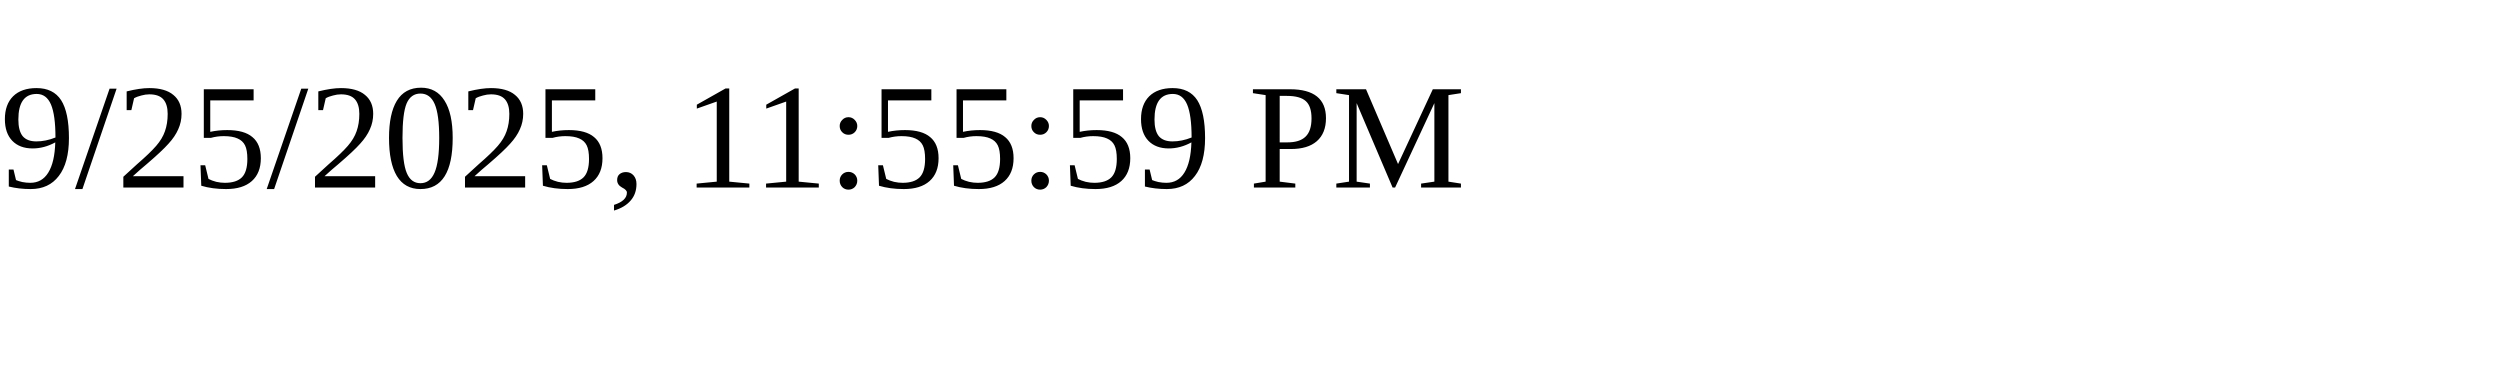
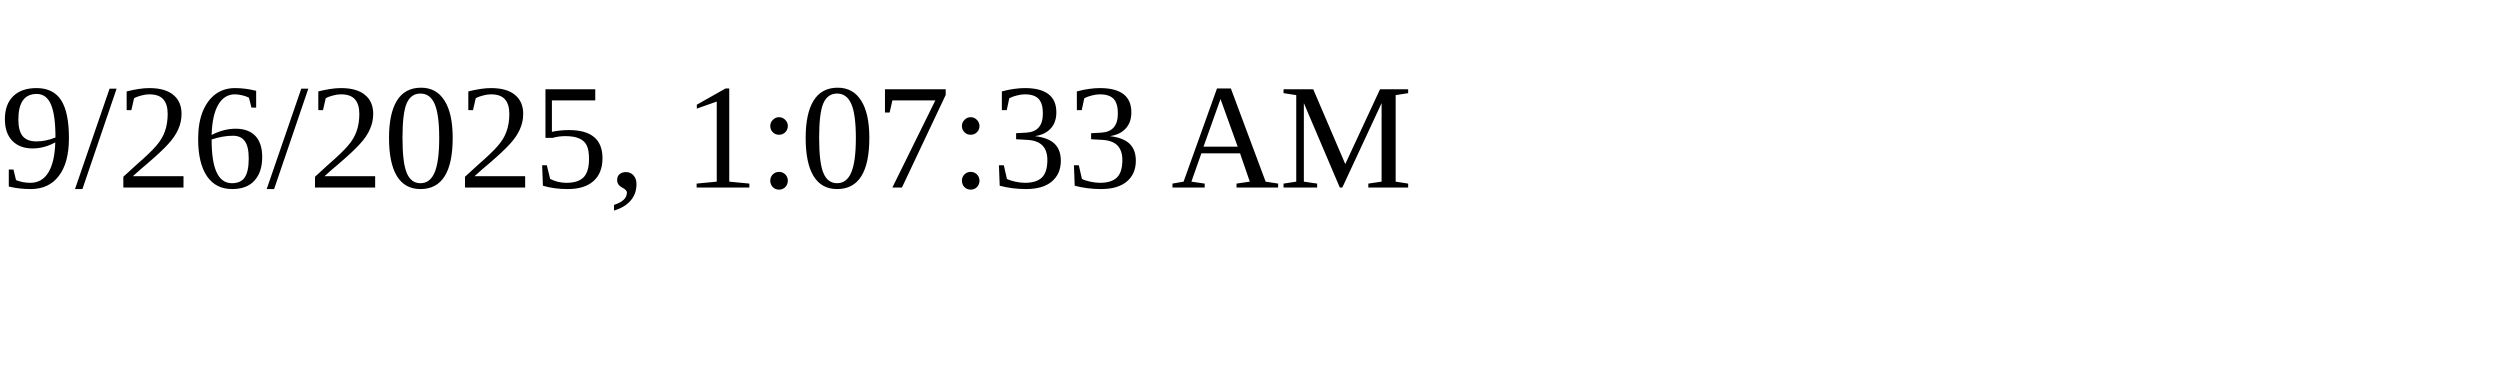
<svg xmlns="http://www.w3.org/2000/svg" height="30" width="200">
-   <text x="0" y="15">9/25/2025, 11:55:59 PM</text>
+   <text x="0" y="15">9/26/2025, 1:07:33 AM</text>
</svg>
